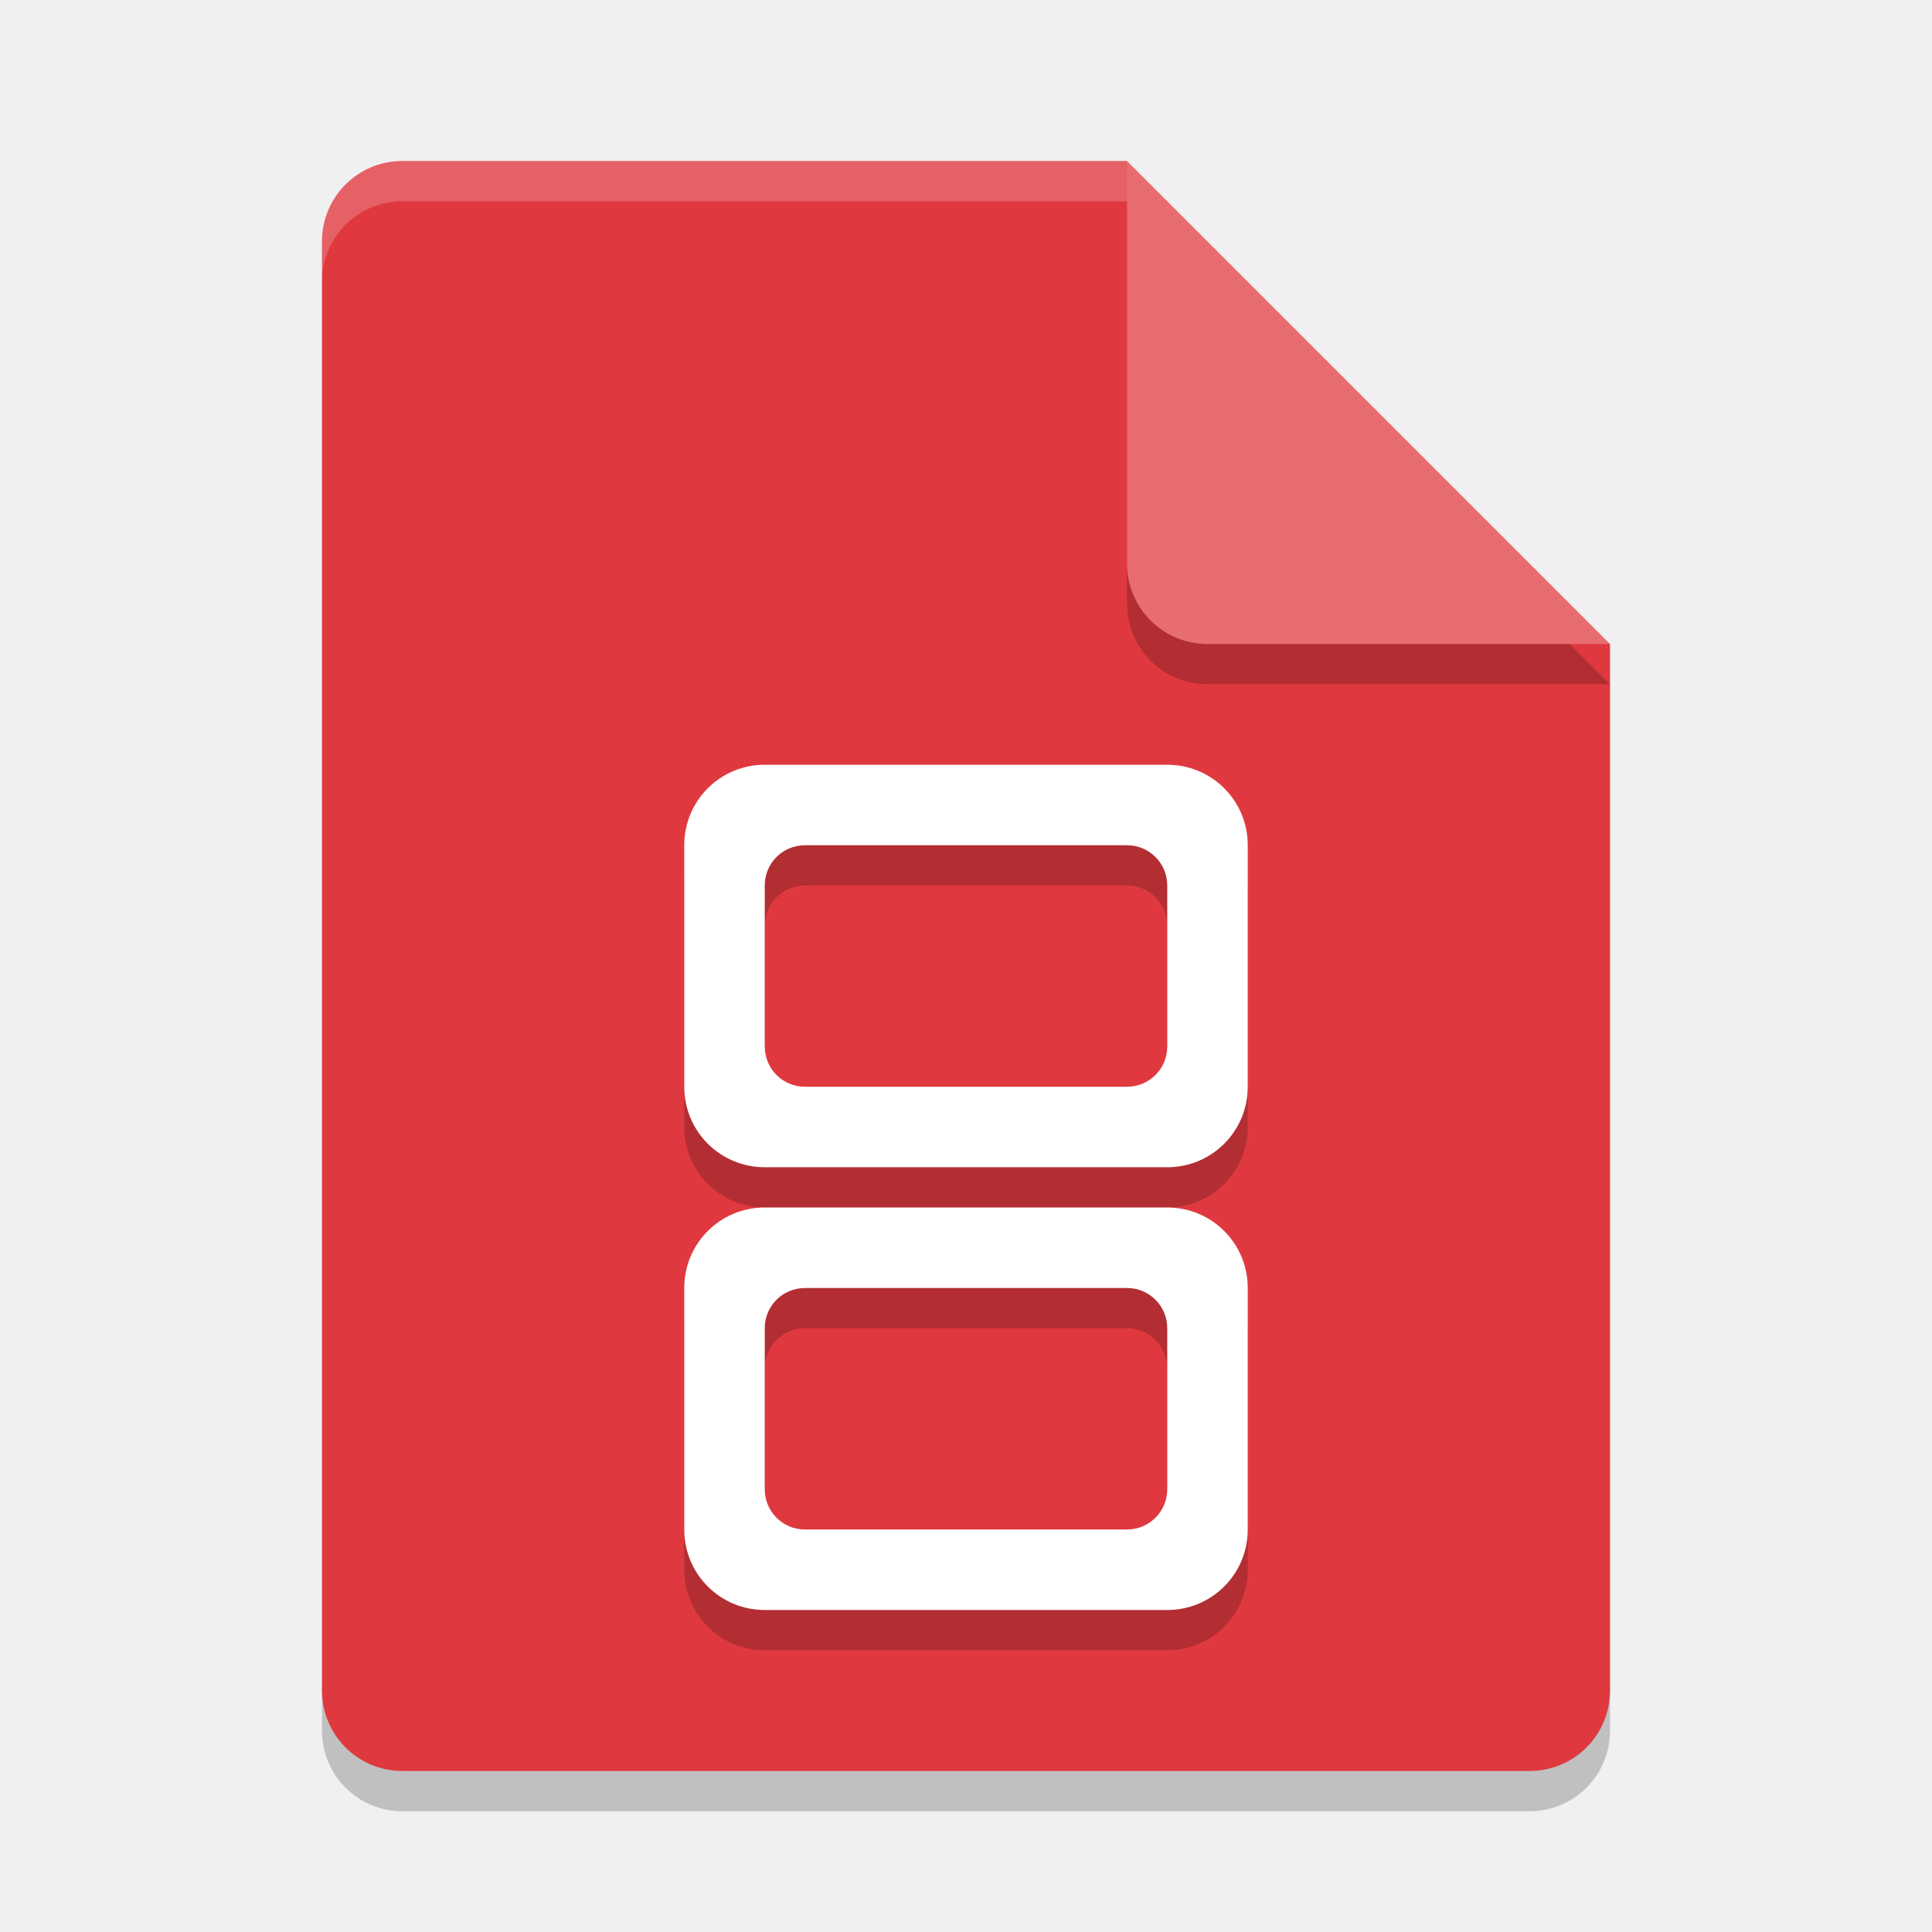
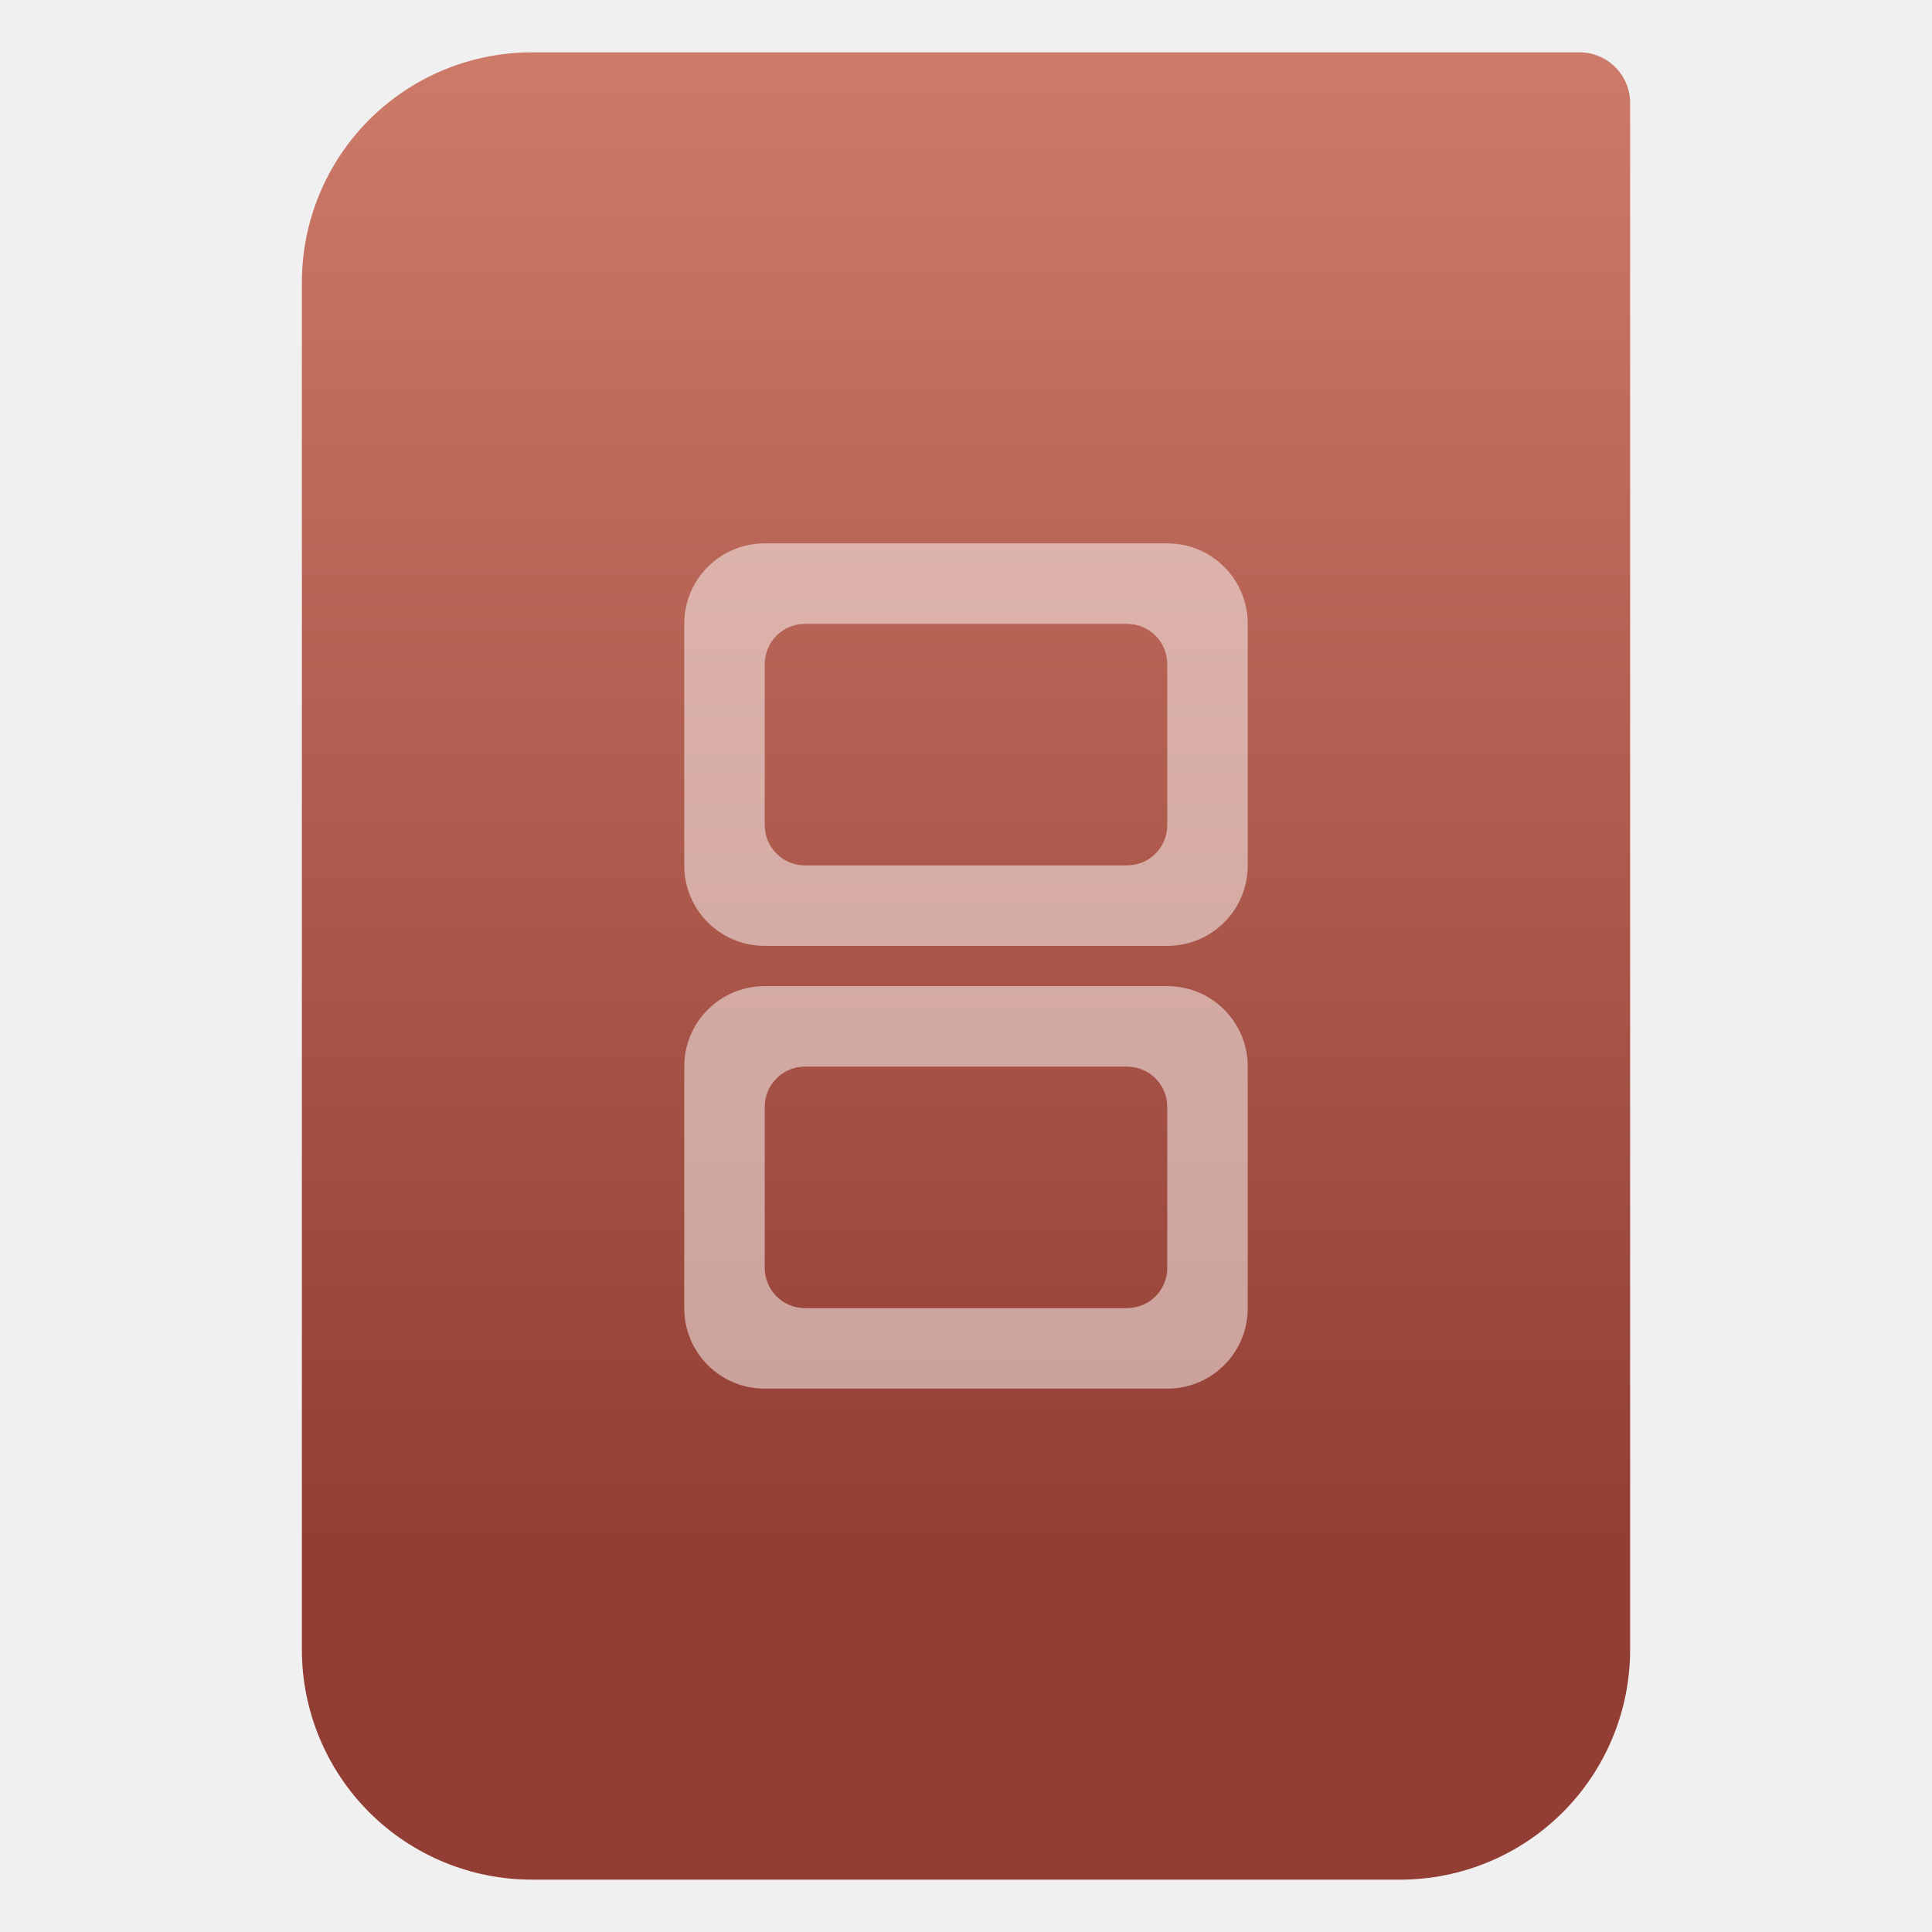
- <svg xmlns="http://www.w3.org/2000/svg" width="48" height="48" version="1.1">
-   <path d="m10 5c-1.108 0-2 0.892-2 2v36c0 1.108 0.892 2 2 2h28c1.108 0 2-0.892 2-2v-26l-12-12z" style="opacity:.2" />
-   <path d="m10 4c-1.108 0-2 0.892-2 2v36c0 1.108 0.892 2 2 2h28c1.108 0 2-0.892 2-2v-26l-10-2-2-10z" style="fill:#df393f" />
-   <path d="m40 17-12-12v10c0 1.108 0.892 2 2 2z" style="opacity:.2" />
-   <path d="m40 16-12-12v10c0 1.108 0.892 2 2 2z" style="fill:#e76d71" />
-   <path d="m10 4c-1.108 0-2 0.892-2 2v1c0-1.108 0.892-2 2-2h18v-1h-18z" style="fill:#ffffff;opacity:.2" />
-   <path d="m19 20c-1.108 0-2 0.892-2 2v6c0 1.108 0.892 2 2 2h10c1.108 0 2-0.892 2-2v-6c0-1.108-0.892-2-2-2zm1 2h8c0.554 0 1 0.446 1 1v4c0 0.554-0.446 1-1 1h-8c-0.554 0-1-0.446-1-1v-4c0-0.554 0.446-1 1-1zm-1 9c-1.108 0-2 0.892-2 2v6c0 1.108 0.892 2 2 2h10c1.108 0 2-0.892 2-2v-6c0-1.108-0.892-2-2-2zm1 2h8c0.554 0 1 0.446 1 1v4c0 0.554-0.446 1-1 1h-8c-0.554 0-1-0.446-1-1v-4c0-0.554 0.446-1 1-1z" style="opacity:.2" />
-   <path d="m19 19c-1.108 0-2 0.892-2 2v6c0 1.108 0.892 2 2 2h10c1.108 0 2-0.892 2-2v-6c0-1.108-0.892-2-2-2h-10zm1 2h8c0.554 0 1 0.446 1 1v4c0 0.554-0.446 1-1 1h-8c-0.554 0-1-0.446-1-1v-4c0-0.554 0.446-1 1-1zm-1 9c-1.108 0-2 0.892-2 2v6c0 1.108 0.892 2 2 2h10c1.108 0 2-0.892 2-2v-6c0-1.108-0.892-2-2-2h-10zm1 2h8c0.554 0 1 0.446 1 1v4c0 0.554-0.446 1-1 1h-8c-0.554 0-1-0.446-1-1v-4c0-0.554 0.446-1 1-1z" style="fill:#ffffff" />
+ <svg xmlns="http://www.w3.org/2000/svg" clip-rule="evenodd" fill-rule="evenodd" stroke-linejoin="round" stroke-miterlimit="2" viewBox="0 0 48 48">
+   <linearGradient id="a" x2="1" gradientTransform="matrix(0 -49.619 49.619 0 615.22 51.088)" gradientUnits="userSpaceOnUse">
+     <stop stop-color="#923e34" offset="0" />
+     <stop stop-color="#cd7a69" offset="1" />
+   </linearGradient>
+   <path transform="matrix(.75 0 0 .75 0 .199125)" d="m54 3.146c0-.926-.751-1.677-1.677-1.677h-34.705c-2.02 0-3.958.803-5.387 2.231-1.428 1.429-2.231 3.367-2.231 5.387v45.295c0 2.02.803 3.958 2.231 5.387 1.429 1.428 3.367 2.231 5.387 2.231h28.764c2.02 0 3.958-.803 5.387-2.231 1.428-1.429 2.231-3.367 2.231-5.387z" fill="url(#a)" />
+   <path transform="translate(0 -5.5)" d="m19 19c-1.108 0-2 .892-2 2v6c0 1.108.892 2 2 2h10c1.108 0 2-.892 2-2v-6c0-1.108-.892-2-2-2zm1 2h8c.554 0 1 .446 1 1v4c0 .554-.446 1-1 1h-8c-.554 0-1-.446-1-1v-4c0-.554.446-1 1-1zm-1 9c-1.108 0-2 .892-2 2v6c0 1.108.892 2 2 2h10c1.108 0 2-.892 2-2v-6c0-1.108-.892-2-2-2zm1 2h8c.554 0 1 .446 1 1v4c0 .554-.446 1-1 1h-8c-.554 0-1-.446-1-1v-4c0-.554.446-1 1-1z" fill="#fff" fill-opacity=".5" fill-rule="nonzero" />
</svg>
